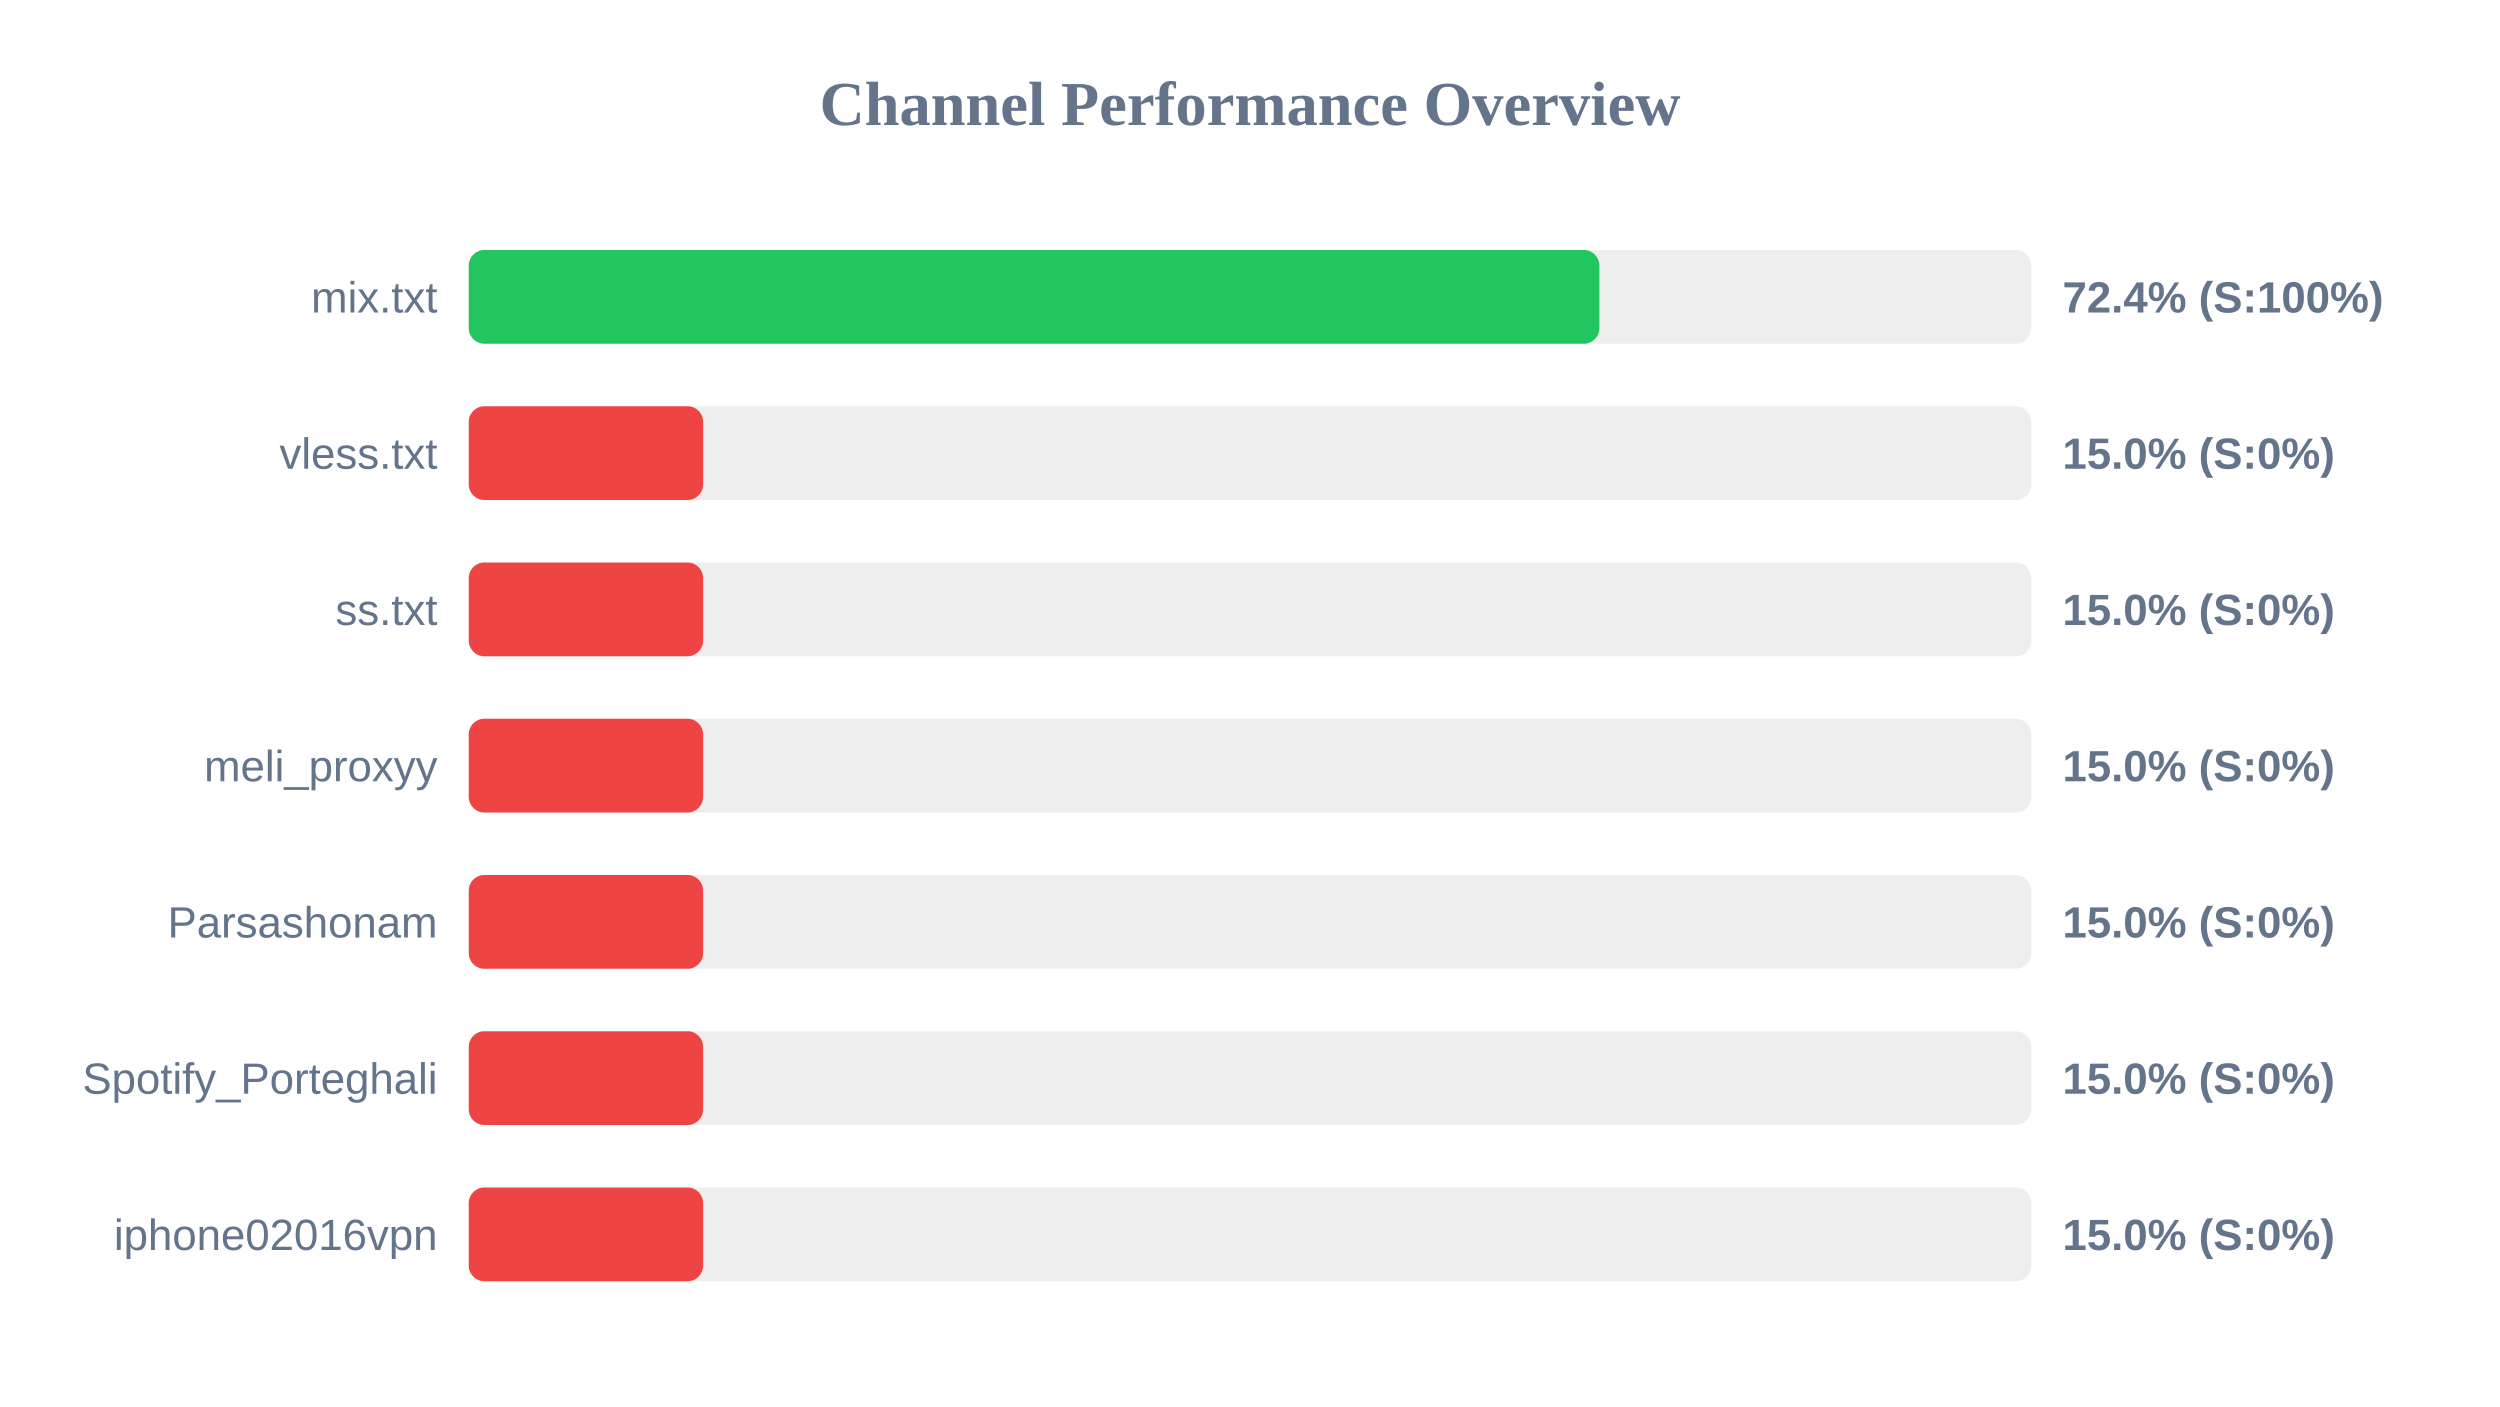
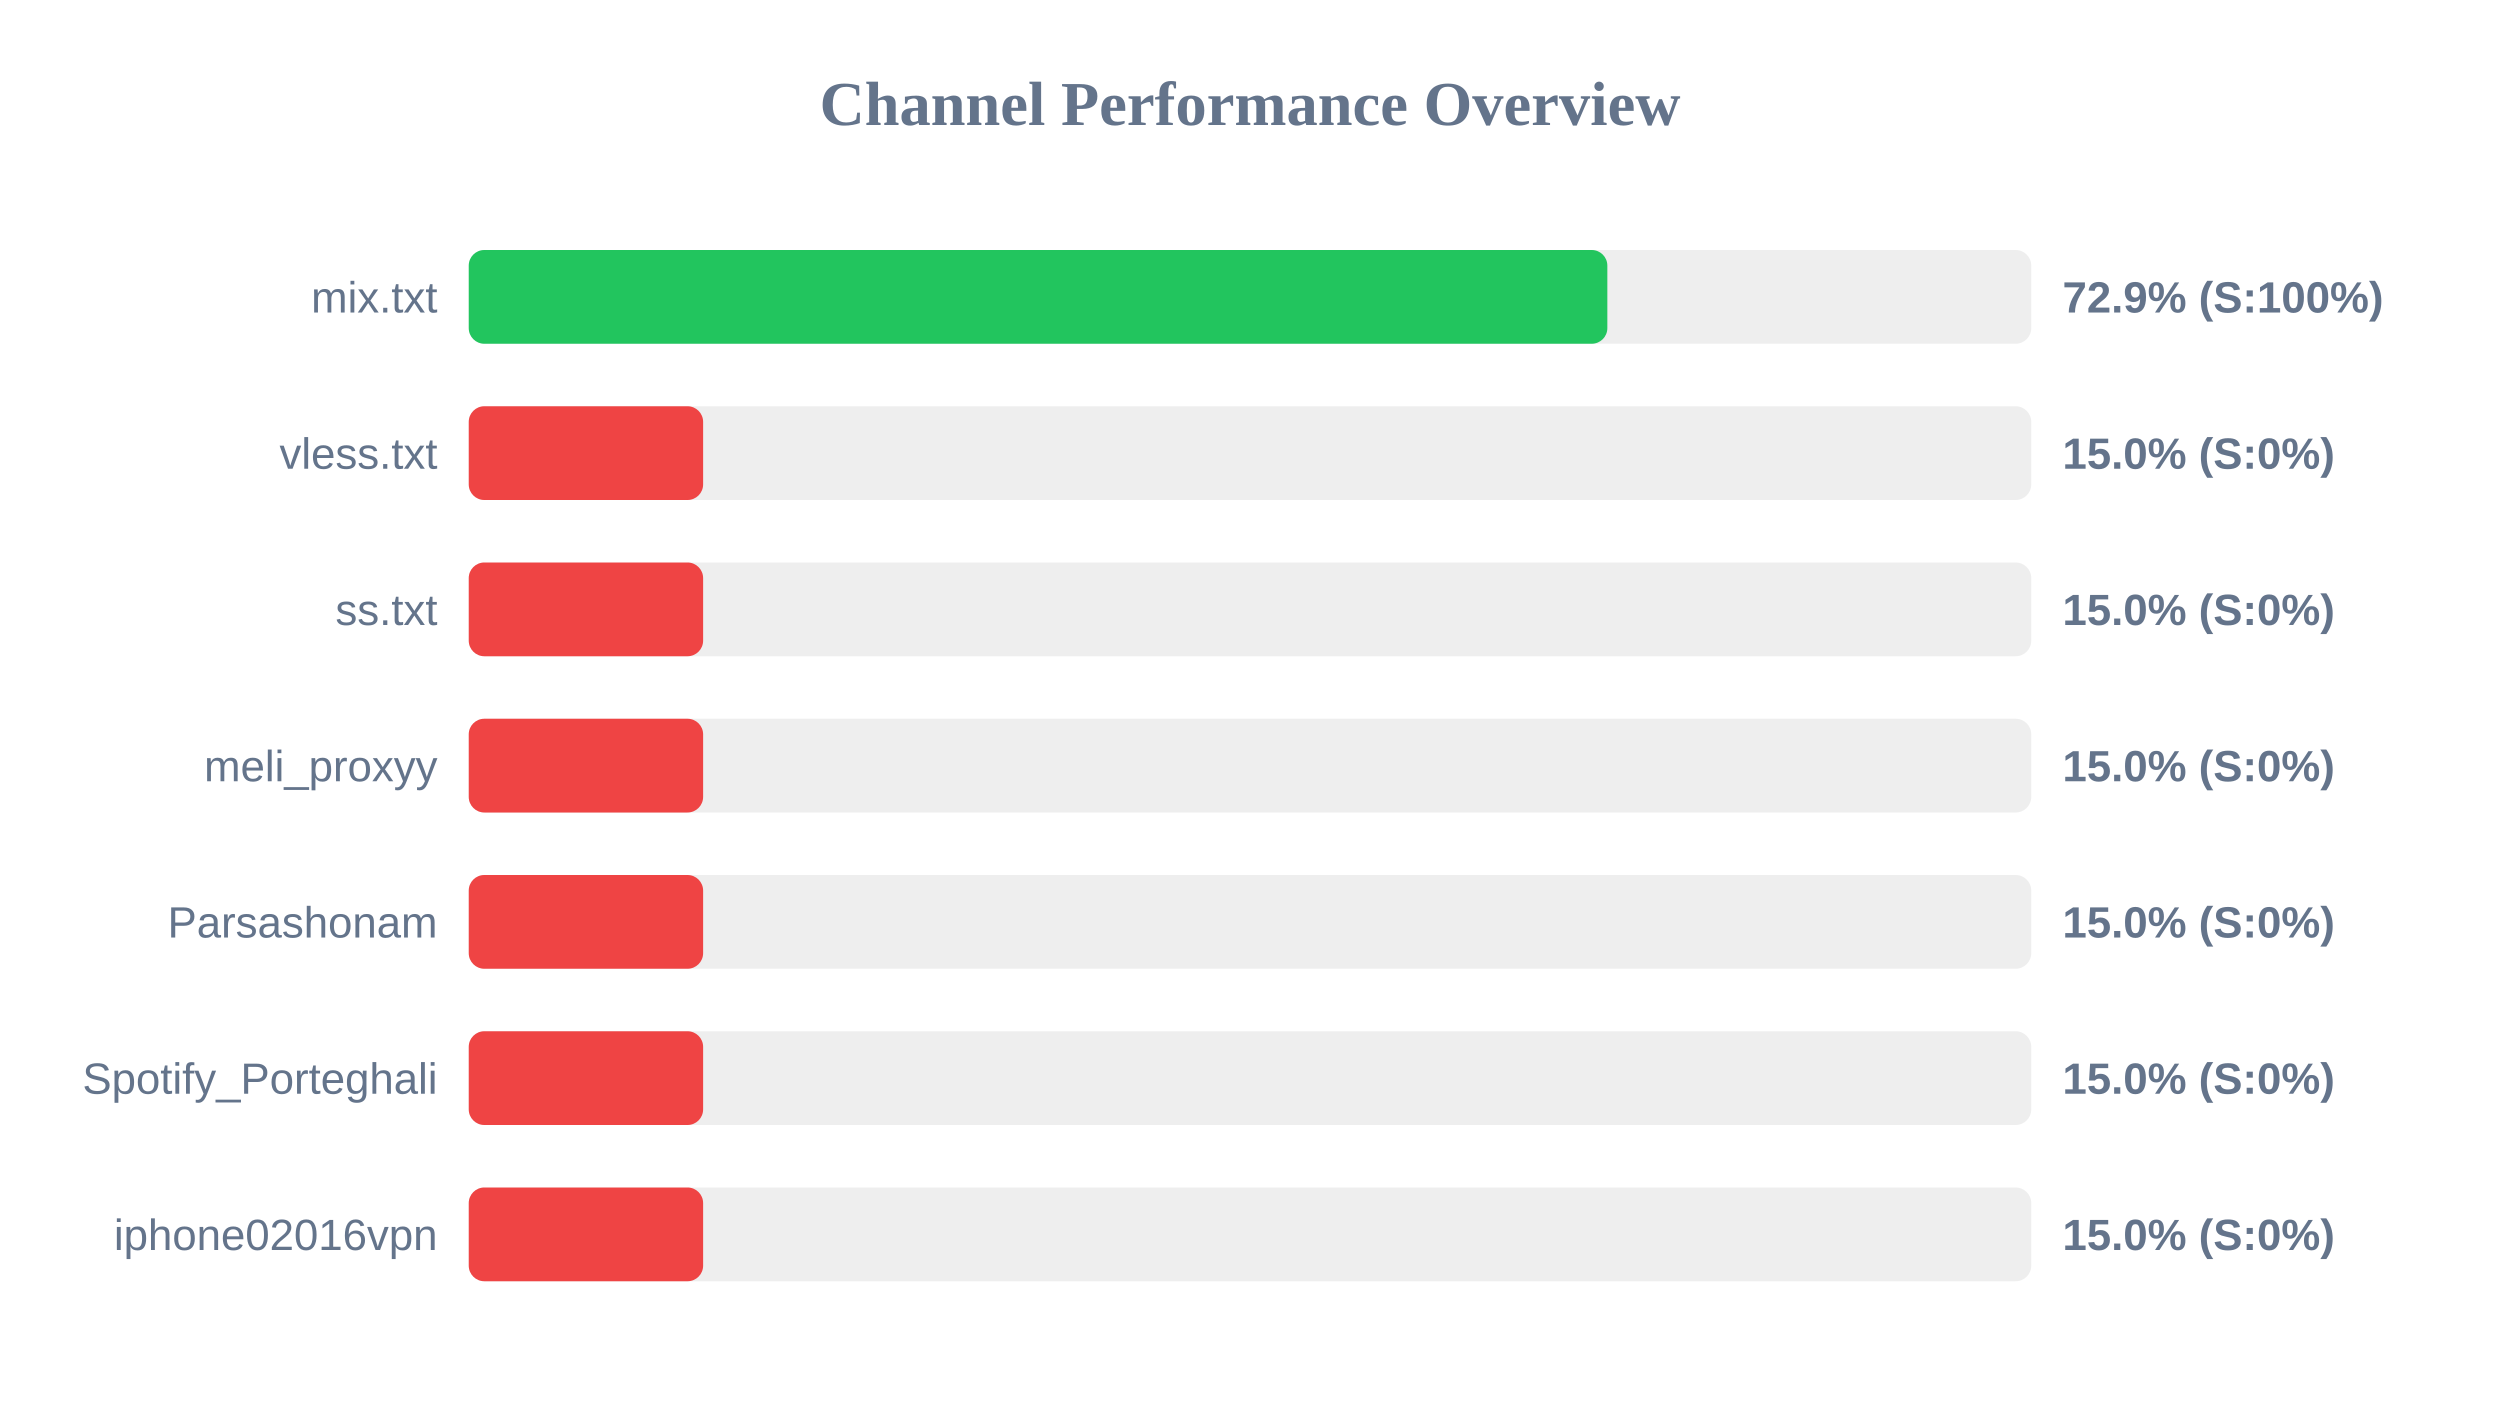
<svg xmlns="http://www.w3.org/2000/svg" width="800" height="450" version="1.1">
  <style>
        .row { font: 14px Arial; fill: #64748b; }
        .score { font: bold 14px Arial; fill: #64748b; }
    </style>
  <text x="400" y="40" text-anchor="middle" font-size="20px" font-weight="bold" fill="#64748b">Channel Performance Overview</text>
  <rect x="150" y="80" width="500" height="30" fill="#eee" rx="5" />
-   <rect x="150" y="80" width="361.8" height="30" fill="#22c55e" rx="5" />
+   <rect x="150" y="80" width="364.35" height="30" fill="#22c55e" rx="5" />
  <text x="140" y="100" text-anchor="end" class="row">mix.txt</text>
-   <text x="660" y="100" text-anchor="start" class="score">72.4% (S:100%)</text>
+   <text x="660" y="100" text-anchor="start" class="score">72.9% (S:100%)</text>
  <rect x="150" y="130" width="500" height="30" fill="#eee" rx="5" />
  <rect x="150" y="130" width="75.0" height="30" fill="#ef4444" rx="5" />
  <text x="140" y="150" text-anchor="end" class="row">vless.txt</text>
  <text x="660" y="150" text-anchor="start" class="score">15.0% (S:0%)</text>
  <rect x="150" y="180" width="500" height="30" fill="#eee" rx="5" />
  <rect x="150" y="180" width="75.0" height="30" fill="#ef4444" rx="5" />
  <text x="140" y="200" text-anchor="end" class="row">ss.txt</text>
  <text x="660" y="200" text-anchor="start" class="score">15.0% (S:0%)</text>
  <rect x="150" y="230" width="500" height="30" fill="#eee" rx="5" />
  <rect x="150" y="230" width="75.0" height="30" fill="#ef4444" rx="5" />
  <text x="140" y="250" text-anchor="end" class="row">meli_proxyy</text>
  <text x="660" y="250" text-anchor="start" class="score">15.0% (S:0%)</text>
  <rect x="150" y="280" width="500" height="30" fill="#eee" rx="5" />
  <rect x="150" y="280" width="75.0" height="30" fill="#ef4444" rx="5" />
  <text x="140" y="300" text-anchor="end" class="row">Parsashonam</text>
  <text x="660" y="300" text-anchor="start" class="score">15.0% (S:0%)</text>
  <rect x="150" y="330" width="500" height="30" fill="#eee" rx="5" />
  <rect x="150" y="330" width="75.0" height="30" fill="#ef4444" rx="5" />
  <text x="140" y="350" text-anchor="end" class="row">Spotify_Porteghali</text>
  <text x="660" y="350" text-anchor="start" class="score">15.0% (S:0%)</text>
  <rect x="150" y="380" width="500" height="30" fill="#eee" rx="5" />
  <rect x="150" y="380" width="75.0" height="30" fill="#ef4444" rx="5" />
  <text x="140" y="400" text-anchor="end" class="row">iphone02016vpn</text>
  <text x="660" y="400" text-anchor="start" class="score">15.0% (S:0%)</text>
</svg>
